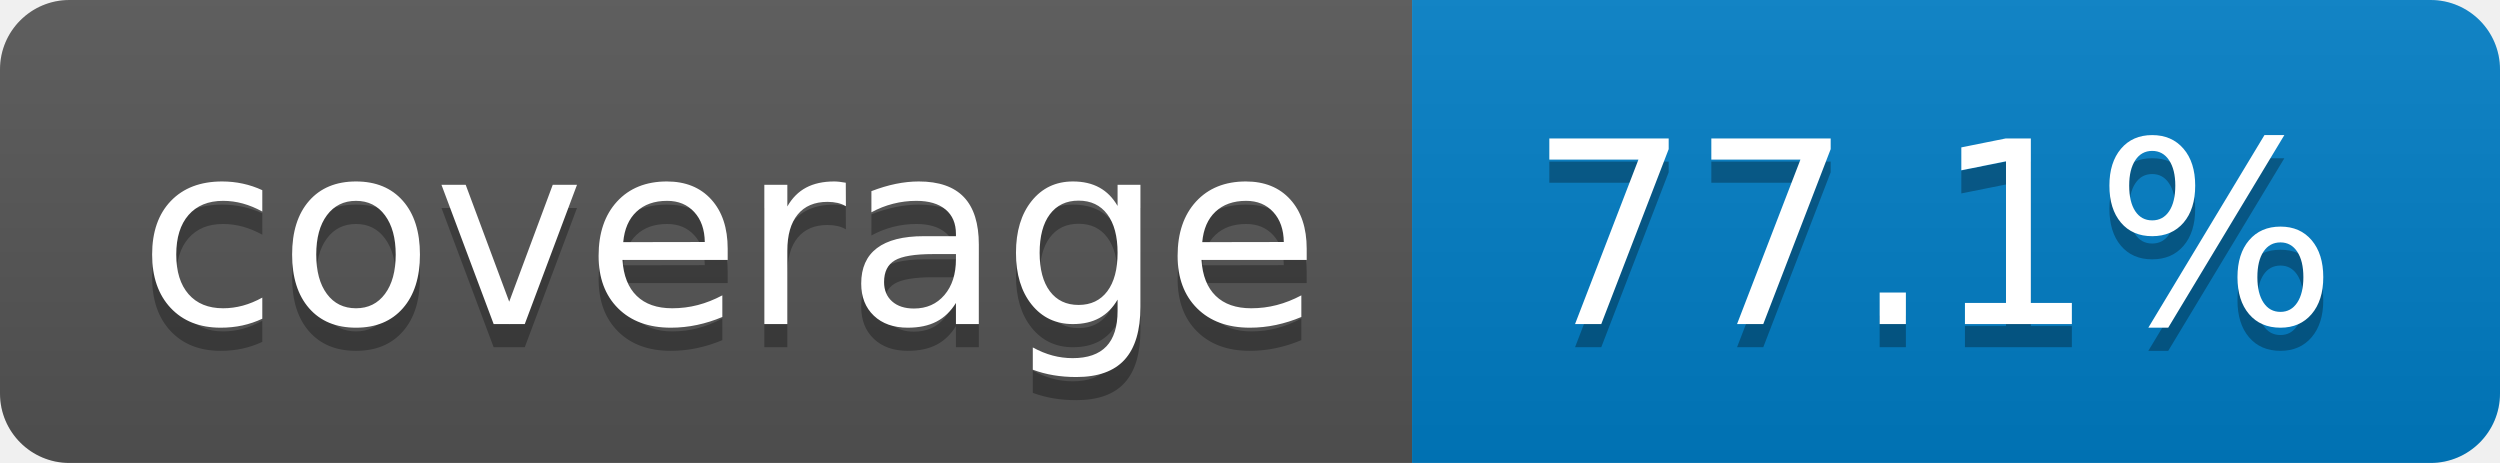
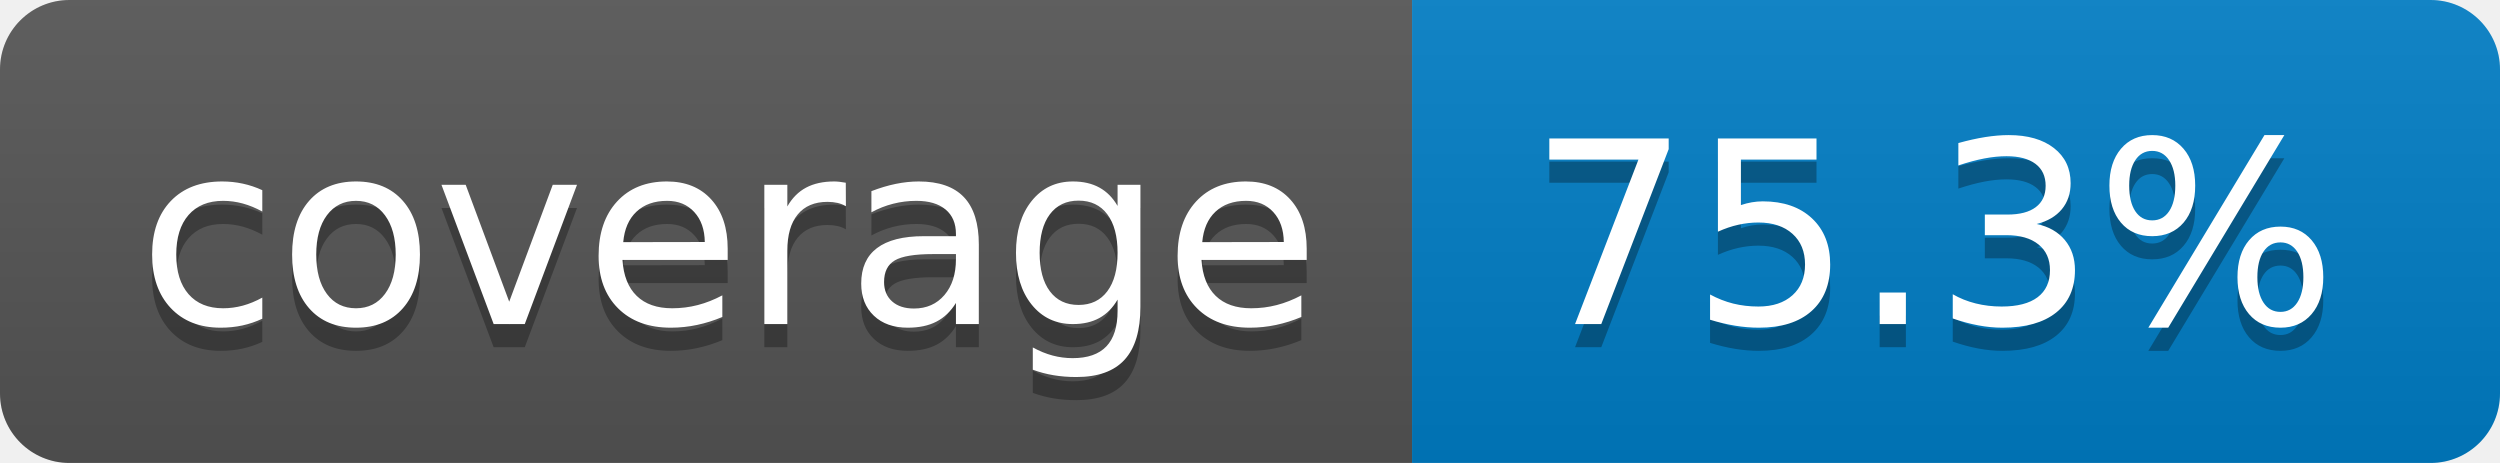
- <svg xmlns="http://www.w3.org/2000/svg" width="108" height="20" role="img" aria-label="coverage: 77.1%">
+ <svg xmlns="http://www.w3.org/2000/svg" width="108" height="20" role="img" aria-label="coverage: 75.3%">
  <linearGradient id="s" x2="0" y2="100%">
    <stop offset="0" stop-color="#bbb" stop-opacity=".1" />
    <stop offset="1" stop-opacity=".1" />
  </linearGradient>
  <clipPath id="r">
    <rect width="108" height="20" rx="3" fill="#fff" />
  </clipPath>
  <g clip-path="url(#r)">
    <rect width="61" height="20" fill="#555" />
    <rect x="61" width="47" height="20" fill="#007ec6" />
    <rect width="108" height="20" fill="url(#s)" />
  </g>
  <g fill="#fff" text-anchor="middle" font-family="Verdana,Geneva,DejaVu Sans,sans-serif" text-rendering="geometricPrecision" font-size="110">
    <text aria-hidden="true" x="315" y="150" fill="#010101" fill-opacity=".3" transform="scale(.1)" textLength="510">coverage</text>
    <text x="315" y="140" transform="scale(.1)" fill="#fff" textLength="510">coverage</text>
-     <text aria-hidden="true" x="835" y="150" fill="#010101" fill-opacity=".3" transform="scale(.1)" textLength="370">77.1%</text>
-     <text x="835" y="140" transform="scale(.1)" fill="#fff" textLength="370">77.1%</text>
+     <text aria-hidden="true" x="835" y="150" fill="#010101" fill-opacity=".3" transform="scale(.1)" textLength="370">75.3%</text>
+     <text x="835" y="140" transform="scale(.1)" fill="#fff" textLength="370">75.3%</text>
  </g>
</svg>
